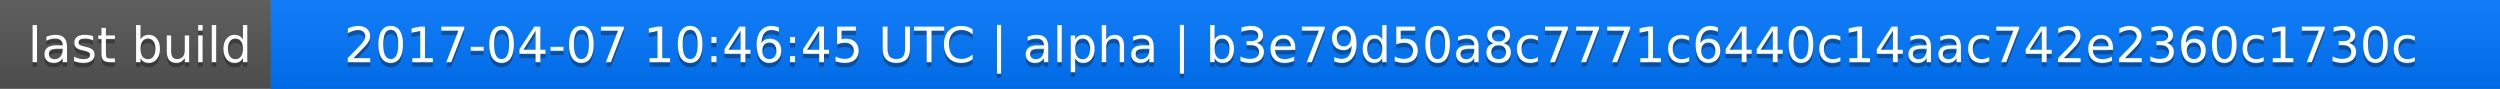
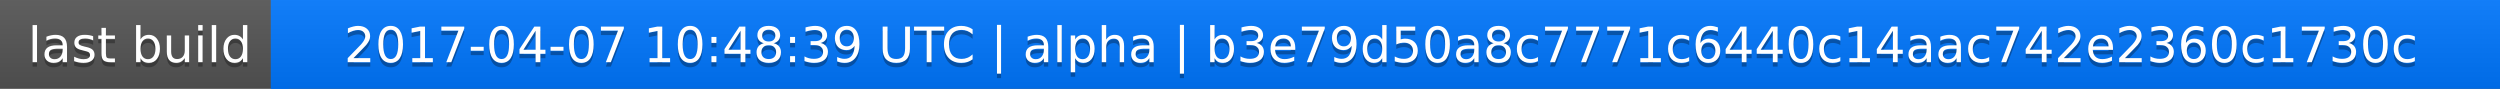
<svg xmlns="http://www.w3.org/2000/svg" width="563" height="20">
  <linearGradient id="a" x2="0" y2="100%">
    <stop offset="0" stop-color="#bbb" stop-opacity=".1" />
    <stop offset="1" stop-opacity=".1" />
  </linearGradient>
  <rect rx="0" width="563" height="20" fill="#555" />
  <rect rx="0" x="61" width="502" height="20" fill="#07f" />
  <path fill="#07f" d="M61 0h4v20h-4z" />
  <rect rx="0" width="563" height="20" fill="url(#a)" />
  <g fill="#fff" text-anchor="middle" font-family="DejaVu Sans,Verdana,Geneva,sans-serif" font-size="11">
    <text x="31.5" y="15" fill="#010101" fill-opacity=".3">last build</text>
    <text x="31.5" y="14">last build</text>
-     <text x="311" y="15" fill="#010101" fill-opacity=".3">2017-04-07 10:46:45 UTC | alpha | b3e79d50a8c7771c6440c14aac742e2360c1730c</text>
-     <text x="311" y="14">2017-04-07 10:46:45 UTC | alpha | b3e79d50a8c7771c6440c14aac742e2360c1730c</text>
+     <text x="311" y="15" fill="#010101" fill-opacity=".3">2017-04-07 10:48:39 UTC | alpha | b3e79d50a8c7771c6440c14aac742e2360c1730c</text>
+     <text x="311" y="14">2017-04-07 10:48:39 UTC | alpha | b3e79d50a8c7771c6440c14aac742e2360c1730c</text>
  </g>
</svg>
